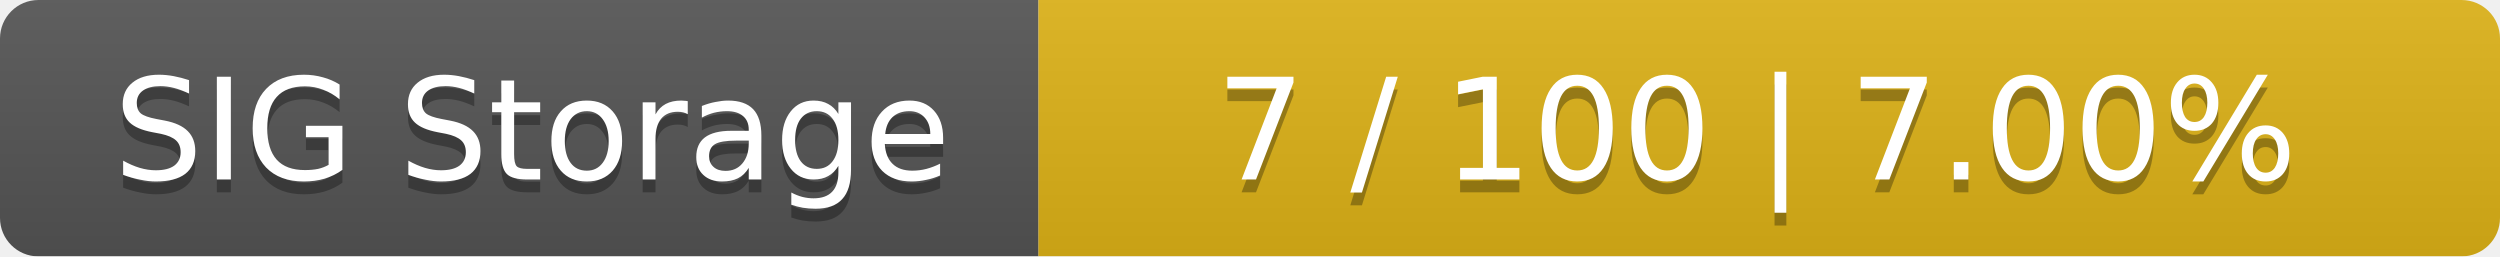
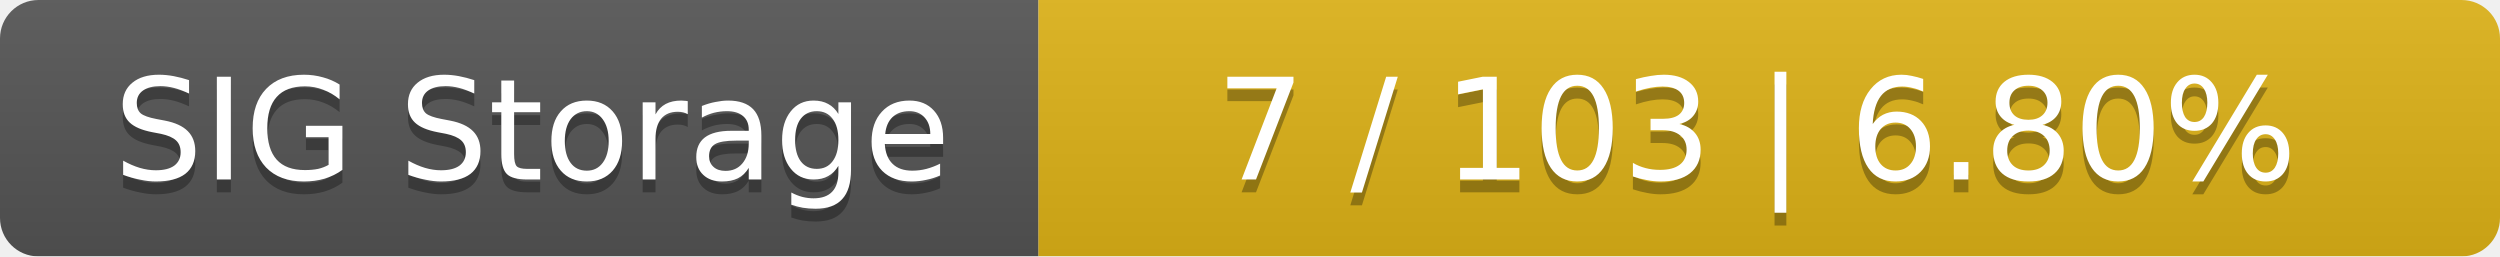
<svg xmlns="http://www.w3.org/2000/svg" width="195" height="20">
  <linearGradient id="smooth" x2="0" y2="100%">
    <stop offset="0" stop-color="#bbb" stop-opacity=".1" />
    <stop offset="1" stop-opacity=".1" />
  </linearGradient>
  <mask id="round">
    <rect width="195" height="20" rx="3" fill="#fff" />
  </mask>
  <g mask="url(#round)">
    <rect width="81" height="20" fill="#555" />
    <rect x="81" width="114" height="20" fill="#dfb317" />
    <rect width="195" height="20" fill="url(#smooth)" />
  </g>
  <g fill="#fff" text-anchor="middle" font-family="DejaVu Sans,Verdana,Geneva,sans-serif" font-size="11">
    <text x="41.5" y="15" fill="#010101" fill-opacity=".3">SIG Storage</text>
    <text x="41.5" y="14">SIG Storage</text>
-     <text x="137" y="15" fill="#010101" fill-opacity=".3">7 / 100    |    7.00%</text>
-     <text x="137" y="14">7 / 100    |    7.00%</text>
+     <text x="137" y="15" fill="#010101" fill-opacity=".3">7 / 103    |    6.80%</text>
+     <text x="137" y="14">7 / 103    |    6.80%</text>
  </g>
</svg>
